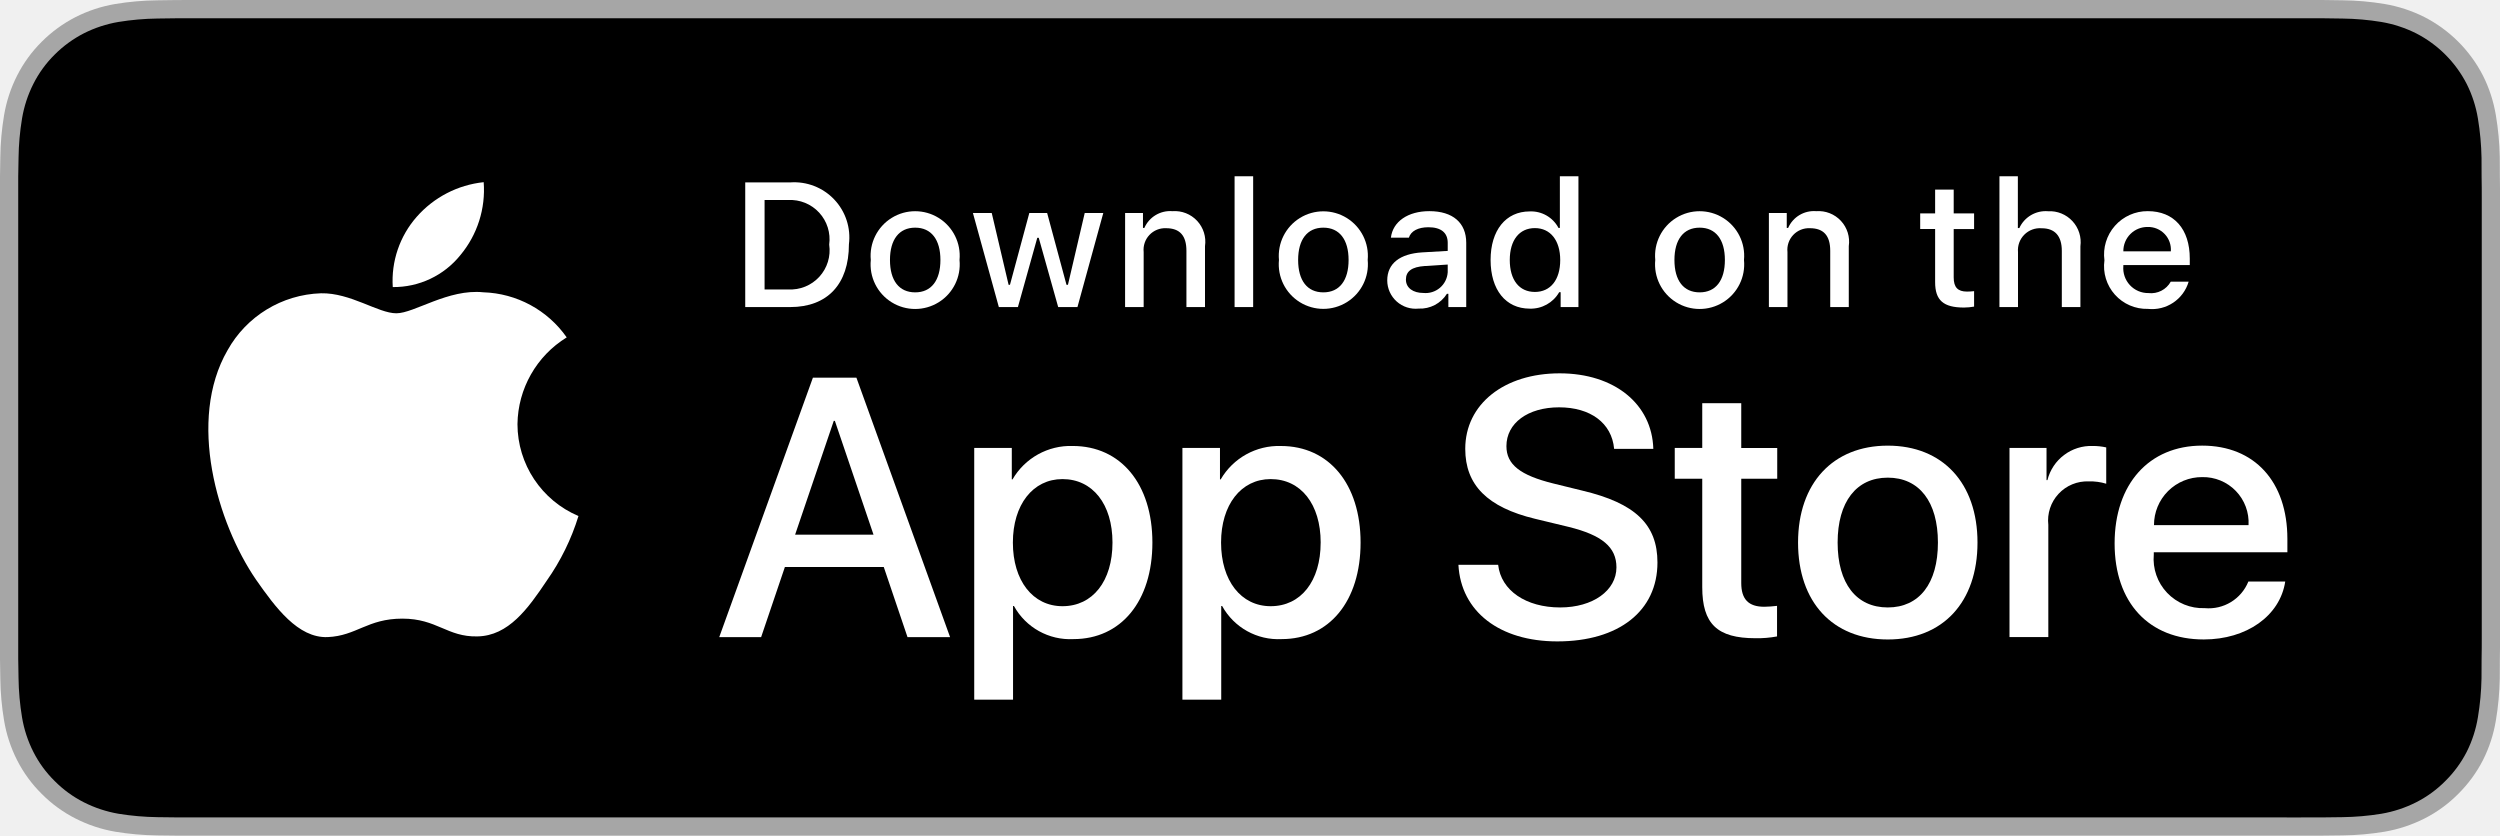
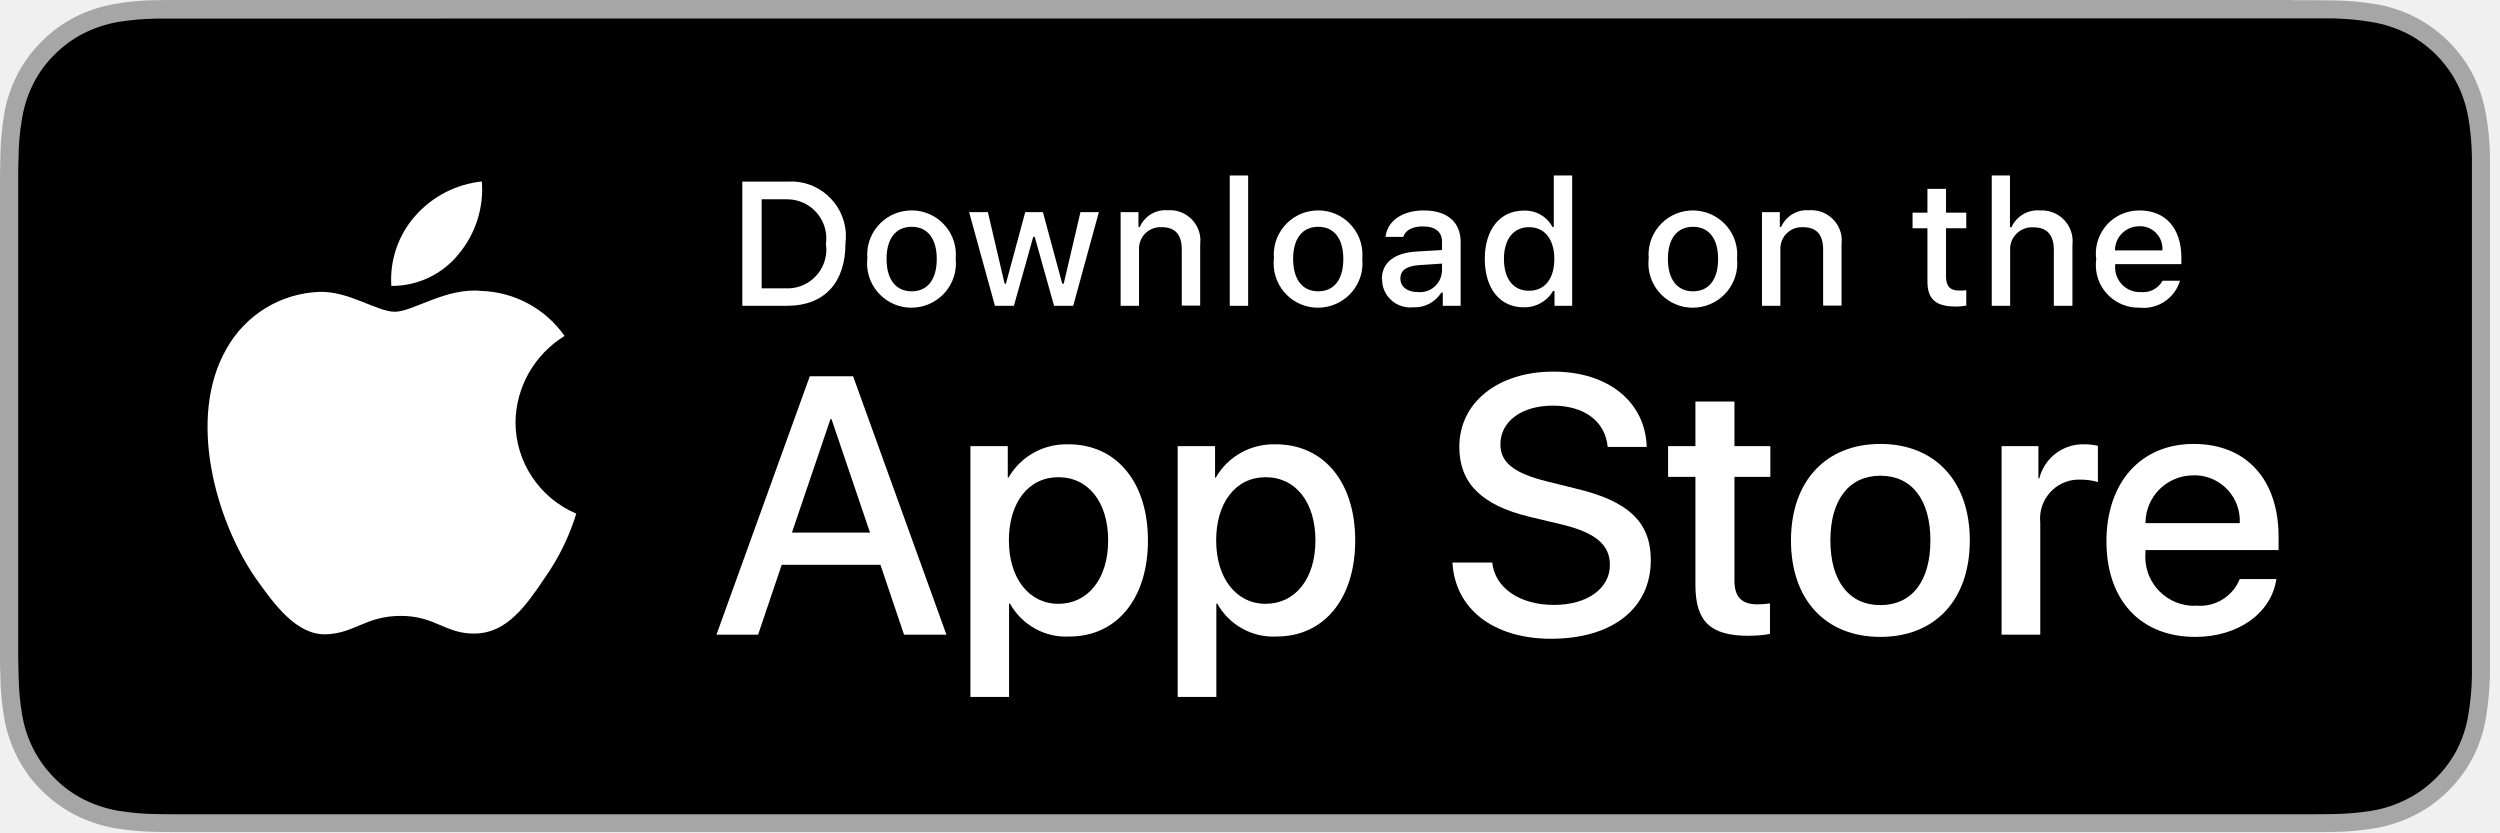
- <svg xmlns="http://www.w3.org/2000/svg" id="livetype" width="119.664" height="40" viewBox="0 0 119.664 40">
+ <svg xmlns="http://www.w3.org/2000/svg" id="artwork" viewBox="0 0 134.48 44.78">
  <g>
    <g>
-       <g>
-         <path d="M110.135,0H9.535c-.367,0-.729,0-1.095.002-.306.002-.61.008-.919.013A13.215,13.215,0,0,0,5.517.191a6.665,6.665,0,0,0-1.901.627A6.438,6.438,0,0,0,1.998,1.997,6.258,6.258,0,0,0,.819,3.618a6.601,6.601,0,0,0-.625,1.903,12.993,12.993,0,0,0-.179,2.002C.006,7.83.005,8.138,0,8.444V31.559c.005.31.006.611.015.922a12.992,12.992,0,0,0,.179,2.002,6.588,6.588,0,0,0,.625,1.904A6.208,6.208,0,0,0,1.998,38.001a6.274,6.274,0,0,0,1.619,1.179,6.701,6.701,0,0,0,1.901.631,13.455,13.455,0,0,0,2.004.177c.309.007.613.011.919.011C8.806,40,9.168,40,9.535,40H110.135c.359,0,.725,0,1.084-.002.305,0,.617-.004.922-.011a13.279,13.279,0,0,0,2-.177,6.804,6.804,0,0,0,1.908-.631,6.277,6.277,0,0,0,1.617-1.179,6.395,6.395,0,0,0,1.182-1.614,6.604,6.604,0,0,0,.619-1.904,13.506,13.506,0,0,0,.186-2.002c.004-.311.004-.611.004-.922.008-.363.008-.725.008-1.094V9.536c0-.366,0-.729-.008-1.092,0-.307,0-.614-.004-.921a13.507,13.507,0,0,0-.186-2.002,6.618,6.618,0,0,0-.619-1.903,6.466,6.466,0,0,0-2.799-2.8,6.768,6.768,0,0,0-1.908-.627,13.044,13.044,0,0,0-2-.177c-.305-.005-.617-.011-.922-.013-.359-.002-.725-.002-1.084-.002Z" style="fill: #a6a6a6" />
-         <path d="M8.445,39.125c-.305,0-.602-.004-.904-.011a12.687,12.687,0,0,1-1.869-.163,5.884,5.884,0,0,1-1.657-.548,5.406,5.406,0,0,1-1.397-1.017,5.321,5.321,0,0,1-1.021-1.397,5.722,5.722,0,0,1-.543-1.657,12.414,12.414,0,0,1-.167-1.875c-.006-.211-.015-.913-.015-.913V8.444S.882,7.753.888,7.55a12.37,12.37,0,0,1,.166-1.872,5.755,5.755,0,0,1,.543-1.662A5.373,5.373,0,0,1,2.612,2.618,5.565,5.565,0,0,1,4.014,1.595a5.823,5.823,0,0,1,1.653-.544A12.586,12.586,0,0,1,7.543.887L8.445.875H111.214l.913.013a12.385,12.385,0,0,1,1.858.163,5.938,5.938,0,0,1,1.671.548,5.594,5.594,0,0,1,2.415,2.42,5.763,5.763,0,0,1,.535,1.649,12.995,12.995,0,0,1,.174,1.887c.003.283.003.587.003.89.008.375.008.732.008,1.092V30.465c0,.363,0,.718-.008,1.075,0,.325,0,.623-.004.93a12.731,12.731,0,0,1-.171,1.853,5.739,5.739,0,0,1-.54,1.67,5.48,5.48,0,0,1-1.016,1.386,5.413,5.413,0,0,1-1.399,1.022,5.862,5.862,0,0,1-1.668.55,12.542,12.542,0,0,1-1.869.163c-.293.007-.6.011-.897.011l-1.084.002Z" />
-       </g>
-       <g id="_Group_" data-name="&lt;Group&gt;">
-         <g id="_Group_2" data-name="&lt;Group&gt;">
-           <g id="_Group_3" data-name="&lt;Group&gt;">
-             <path id="_Path_" data-name="&lt;Path&gt;" d="M24.769,20.301a4.949,4.949,0,0,1,2.357-4.152,5.066,5.066,0,0,0-3.991-2.158c-1.679-.176-3.307,1.005-4.163,1.005-.872,0-2.19-.987-3.608-.958a5.315,5.315,0,0,0-4.473,2.728c-1.934,3.348-.491,8.269,1.361,10.976.927,1.325,2.01,2.806,3.428,2.753,1.387-.058,1.905-.884,3.579-.884,1.659,0,2.145.884,3.591.851,1.488-.024,2.426-1.331,3.321-2.669a10.962,10.962,0,0,0,1.518-3.093A4.782,4.782,0,0,1,24.769,20.301Z" style="fill: #fff" />
-             <path id="_Path_2" data-name="&lt;Path&gt;" d="M22.037,12.211a4.872,4.872,0,0,0,1.115-3.491,4.957,4.957,0,0,0-3.208,1.66,4.636,4.636,0,0,0-1.144,3.361A4.099,4.099,0,0,0,22.037,12.211Z" style="fill: #fff" />
-           </g>
-         </g>
-         <g>
-           <path d="M42.302,27.14h-4.733l-1.137,3.356H34.427l4.483-12.418h2.083l4.483,12.418H43.438ZM38.059,25.591h3.752l-1.85-5.447h-.052Z" style="fill: #fff" />
-           <path d="M55.16,25.97c0,2.813-1.506,4.621-3.778,4.621a3.069,3.069,0,0,1-2.849-1.584h-.043v4.484h-1.858V21.442H48.43v1.506h.034a3.212,3.212,0,0,1,2.883-1.601C53.645,21.348,55.16,23.164,55.16,25.97Zm-1.91,0c0-1.833-.947-3.038-2.393-3.038-1.42,0-2.375,1.23-2.375,3.038,0,1.824.955,3.046,2.375,3.046C52.302,29.016,53.25,27.819,53.25,25.97Z" style="fill: #fff" />
-           <path d="M65.125,25.97c0,2.813-1.506,4.621-3.778,4.621a3.069,3.069,0,0,1-2.849-1.584h-.043v4.484h-1.858V21.442H58.395v1.506h.034A3.212,3.212,0,0,1,61.312,21.348C63.61,21.348,65.125,23.164,65.125,25.97Zm-1.91,0c0-1.833-.947-3.038-2.393-3.038-1.42,0-2.375,1.23-2.375,3.038,0,1.824.955,3.046,2.375,3.046C62.267,29.016,63.214,27.819,63.214,25.97Z" style="fill: #fff" />
-           <path d="M71.71,27.036c.138,1.231,1.334,2.04,2.969,2.04,1.566,0,2.693-.809,2.693-1.919,0-.964-.68-1.541-2.289-1.937l-1.609-.388c-2.28-.551-3.339-1.617-3.339-3.348,0-2.143,1.867-3.614,4.519-3.614,2.624,0,4.423,1.472,4.483,3.614h-1.876c-.112-1.239-1.137-1.987-2.634-1.987s-2.521.757-2.521,1.858c0,.878.654,1.395,2.255,1.79l1.368.336c2.548.603,3.606,1.626,3.606,3.442,0,2.323-1.851,3.778-4.794,3.778-2.754,0-4.613-1.421-4.733-3.667Z" style="fill: #fff" />
-           <path d="M83.346,19.3v2.143h1.722v1.472H83.346v4.991c0,.775.345,1.137,1.102,1.137a5.808,5.808,0,0,0,.611-.043v1.463a5.104,5.104,0,0,1-1.032.086c-1.833,0-2.548-.688-2.548-2.444V22.914H80.163V21.442H81.479V19.3Z" style="fill: #fff" />
-           <path d="M86.065,25.97c0-2.849,1.678-4.639,4.294-4.639,2.625,0,4.295,1.79,4.295,4.639,0,2.856-1.661,4.639-4.295,4.639C87.726,30.608,86.065,28.826,86.065,25.97Zm6.695,0c0-1.954-.896-3.107-2.401-3.107s-2.4,1.162-2.4,3.107c0,1.962.895,3.106,2.4,3.106S92.76,27.932,92.76,25.97Z" style="fill: #fff" />
-           <path d="M96.186,21.442h1.772v1.541h.043a2.159,2.159,0,0,1,2.178-1.636,2.866,2.866,0,0,1,.637.069v1.738a2.598,2.598,0,0,0-.835-.112,1.873,1.873,0,0,0-1.937,2.083v5.37h-1.858Z" style="fill: #fff" />
-           <path d="M109.384,27.837c-.25,1.644-1.851,2.771-3.898,2.771-2.634,0-4.269-1.765-4.269-4.596,0-2.84,1.644-4.682,4.19-4.682,2.505,0,4.08,1.721,4.08,4.466v.637h-6.395v.112a2.358,2.358,0,0,0,2.436,2.564,2.048,2.048,0,0,0,2.091-1.273Zm-6.282-2.702h4.526a2.177,2.177,0,0,0-2.221-2.298A2.292,2.292,0,0,0,103.102,25.135Z" style="fill: #fff" />
+       <path d="M123.29,0H10.67C10.26,0,9.86,0,9.45,0c-.34,0-.68,0-1.03.01-.75,0-1.5.07-2.24.2-.74.13-1.46.36-2.13.7-.67.34-1.28.79-1.81,1.32-.53.53-.98,1.14-1.32,1.81-.34.67-.58,1.39-.7,2.13-.12.74-.19,1.49-.2,2.24-.01.34-.01.69-.02,1.03v25.87c0,.35,0,.68.02,1.03,0,.75.08,1.5.2,2.24.12.74.36,1.46.7,2.13.34.67.78,1.28,1.32,1.81.53.53,1.14.98,1.81,1.32.67.34,1.39.58,2.13.71.74.12,1.49.19,2.24.2.35,0,.69.01,1.03.01.41,0,.81,0,1.23,0h112.61c.4,0,.81,0,1.21,0,.34,0,.69,0,1.03-.01.75,0,1.5-.08,2.24-.2.74-.13,1.46-.37,2.14-.71.67-.34,1.28-.79,1.81-1.32.53-.53.98-1.14,1.32-1.81.34-.67.57-1.39.69-2.13.12-.74.19-1.49.21-2.24,0-.35,0-.68,0-1.03,0-.41,0-.81,0-1.22V10.67c0-.41,0-.82,0-1.22,0-.34,0-.69,0-1.03-.01-.75-.08-1.5-.21-2.24-.12-.74-.36-1.46-.69-2.13-.69-1.35-1.79-2.44-3.13-3.13-.67-.34-1.39-.58-2.14-.7-.74-.12-1.49-.19-2.24-.2-.34,0-.69-.01-1.03-.01-.4,0-.81,0-1.21,0h0Z" style="fill: #a6a6a6; stroke-width: 0px;" />
+       <path d="M9.45,43.8c-.34,0-.67,0-1.01-.01-.7,0-1.4-.07-2.09-.18-.65-.11-1.27-.32-1.85-.61-.58-.29-1.11-.68-1.56-1.14-.46-.46-.85-.98-1.14-1.56-.3-.58-.5-1.21-.61-1.86-.12-.69-.18-1.4-.19-2.1,0-.24-.02-1.02-.02-1.02V9.45s0-.77.02-1c0-.7.07-1.4.19-2.1.11-.65.31-1.27.61-1.86.29-.58.68-1.11,1.14-1.56.46-.46.99-.85,1.57-1.14.58-.29,1.21-.5,1.85-.61.69-.11,1.4-.17,2.1-.18h1.01s115.04-.01,115.04-.01h1.02c.7.02,1.39.08,2.08.2.65.11,1.28.32,1.87.61,1.16.6,2.11,1.55,2.7,2.71.29.58.49,1.2.6,1.85.12.7.18,1.4.19,2.11,0,.32,0,.66,0,1,0,.42,0,.82,0,1.22v23.43c0,.41,0,.8,0,1.2,0,.36,0,.7,0,1.04-.01.7-.08,1.39-.19,2.07-.1.65-.31,1.28-.6,1.87-.3.57-.68,1.1-1.14,1.55-.46.46-.99.85-1.57,1.14-.59.3-1.22.51-1.87.62-.69.11-1.39.17-2.09.18-.33,0-.67.01-1,.01h-1.21s-113.83,0-113.83,0Z" style="fill: #000; stroke-width: 0px;" />
+     </g>
+     <g id="_Group_" data-name=" Group ">
+       <g id="_Group_2" data-name=" Group 2">
+         <g id="_Group_3" data-name=" Group 3">
+           <path id="_Path_" data-name=" Path " d="M27.73,22.72c.02-1.9,1.02-3.65,2.64-4.65-1.03-1.46-2.68-2.36-4.47-2.42-1.88-.2-3.7,1.12-4.66,1.12s-2.45-1.11-4.04-1.07c-2.09.07-3.99,1.23-5.01,3.05-2.16,3.75-.55,9.26,1.52,12.29,1.04,1.48,2.25,3.14,3.84,3.08,1.55-.06,2.13-.99,4.01-.99s2.4.99,4.02.95c1.67-.03,2.72-1.49,3.72-2.99.75-1.06,1.32-2.23,1.7-3.46-1.98-.84-3.27-2.78-3.27-4.92Z" style="fill: #fff; stroke-width: 0px;" />
+           <path id="_Path_2" data-name=" Path 2" d="M24.67,13.67c.91-1.09,1.36-2.49,1.25-3.91-1.39.15-2.67.81-3.59,1.86-.91,1.03-1.37,2.39-1.28,3.76,1.41.01,2.74-.62,3.62-1.71Z" style="fill: #fff; stroke-width: 0px;" />
        </g>
      </g>
-     </g>
-     <g id="_Group_4" data-name="&lt;Group&gt;">
      <g>
-         <path d="M37.826,8.731a2.64,2.64,0,0,1,2.808,2.965c0,1.906-1.03,3.002-2.808,3.002H35.671V8.731Zm-1.229,5.123h1.125a1.876,1.876,0,0,0,1.968-2.146,1.881,1.881,0,0,0-1.968-2.134h-1.125Z" style="fill: #fff" />
-         <path d="M41.681,12.444a2.133,2.133,0,1,1,4.247,0,2.134,2.134,0,1,1-4.247,0Zm3.333,0c0-.976-.438-1.547-1.208-1.547-.772,0-1.207.571-1.207,1.547,0,.984.435,1.55,1.207,1.55C44.575,13.995,45.014,13.424,45.014,12.444Z" style="fill: #fff" />
-         <path d="M51.573,14.698h-.922l-.931-3.316h-.07l-.927,3.316h-.913l-1.241-4.503h.901l.807,3.436h.066l.926-3.436h.853l.926,3.436h.07l.803-3.436h.889Z" style="fill: #fff" />
-         <path d="M53.854,10.195H54.709v.715h.066a1.348,1.348,0,0,1,1.344-.802,1.465,1.465,0,0,1,1.559,1.675v2.915h-.889V12.006c0-.724-.314-1.083-.972-1.083a1.033,1.033,0,0,0-1.075,1.141v2.634h-.889Z" style="fill: #fff" />
-         <path d="M59.094,8.437h.889v6.261h-.889Z" style="fill: #fff" />
-         <path d="M61.218,12.444a2.133,2.133,0,1,1,4.248,0,2.134,2.134,0,1,1-4.248,0Zm3.333,0c0-.976-.438-1.547-1.208-1.547-.772,0-1.207.571-1.207,1.547,0,.984.435,1.55,1.207,1.55C64.112,13.995,64.551,13.424,64.551,12.444Z" style="fill: #fff" />
-         <path d="M66.401,13.424c0-.811.604-1.278,1.675-1.344l1.22-.07v-.389c0-.476-.314-.744-.922-.744-.496,0-.84.182-.938.5h-.86c.091-.773.818-1.27,1.84-1.27,1.129,0,1.766.562,1.766,1.513v3.077h-.855v-.633h-.07a1.515,1.515,0,0,1-1.353.707A1.36,1.36,0,0,1,66.401,13.424Zm2.895-.385v-.376l-1.1.07c-.62.042-.901.252-.901.649,0,.405.352.641.835.641A1.062,1.062,0,0,0,69.295,13.04Z" style="fill: #fff" />
-         <path d="M71.348,12.444c0-1.423.731-2.324,1.869-2.324a1.484,1.484,0,0,1,1.381.79h.066V8.437h.889v6.261h-.852v-.711h-.07a1.563,1.563,0,0,1-1.414.786C72.072,14.772,71.348,13.871,71.348,12.444Zm.918,0c0,.955.45,1.53,1.203,1.53.749,0,1.212-.583,1.212-1.526,0-.938-.468-1.53-1.212-1.53C72.721,10.918,72.266,11.497,72.266,12.444Z" style="fill: #fff" />
-         <path d="M79.23,12.444a2.133,2.133,0,1,1,4.247,0,2.134,2.134,0,1,1-4.247,0Zm3.333,0c0-.976-.438-1.547-1.208-1.547-.772,0-1.207.571-1.207,1.547,0,.984.435,1.55,1.207,1.55C82.125,13.995,82.563,13.424,82.563,12.444Z" style="fill: #fff" />
-         <path d="M84.669,10.195h.855v.715h.066a1.348,1.348,0,0,1,1.344-.802,1.465,1.465,0,0,1,1.559,1.675v2.915H87.605V12.006c0-.724-.314-1.083-.972-1.083a1.033,1.033,0,0,0-1.075,1.141v2.634h-.889Z" style="fill: #fff" />
-         <path d="M93.515,9.074v1.142h.976v.749h-.976V13.279c0,.472.194.678.637.678a2.967,2.967,0,0,0,.339-.021v.74a2.916,2.916,0,0,1-.483.045c-.988,0-1.382-.348-1.382-1.216v-2.543h-.715v-.749h.715V9.074Z" style="fill: #fff" />
-         <path d="M95.705,8.437h.881v2.481h.07a1.386,1.386,0,0,1,1.373-.807,1.483,1.483,0,0,1,1.551,1.679v2.907H98.69v-2.688c0-.719-.335-1.083-.963-1.083a1.052,1.052,0,0,0-1.134,1.142v2.63h-.889Z" style="fill: #fff" />
-         <path d="M104.761,13.482a1.828,1.828,0,0,1-1.951,1.303A2.045,2.045,0,0,1,100.73,12.46a2.077,2.077,0,0,1,2.076-2.353c1.253,0,2.009.856,2.009,2.27V12.688h-3.18v.05a1.19,1.19,0,0,0,1.199,1.29,1.079,1.079,0,0,0,1.071-.546Zm-3.126-1.451h2.274a1.086,1.086,0,0,0-1.108-1.167A1.152,1.152,0,0,0,101.635,12.031Z" style="fill: #fff" />
+         <path d="M47.35,30.38h-5.3l-1.27,3.76h-2.24l5.02-13.9h2.33l5.02,13.9h-2.28l-1.27-3.76ZM42.6,28.65h4.2l-2.07-6.1h-.06l-2.07,6.1Z" style="fill: #fff; stroke-width: 0px;" />
+         <path d="M61.75,29.07c0,3.15-1.69,5.17-4.23,5.17-1.31.07-2.55-.62-3.19-1.77h-.05v5.02h-2.08v-13.49h2.01v1.69h.04c.66-1.15,1.9-1.83,3.23-1.79,2.57,0,4.27,2.03,4.27,5.17ZM59.61,29.07c0-2.05-1.06-3.4-2.68-3.4s-2.66,1.38-2.66,3.4,1.07,3.41,2.66,3.41,2.68-1.34,2.68-3.41Z" style="fill: #fff; stroke-width: 0px;" />
+         <path d="M72.9,29.07c0,3.15-1.69,5.17-4.23,5.17-1.31.07-2.55-.62-3.19-1.77h-.05v5.02h-2.08v-13.49h2.01v1.69h.04c.66-1.15,1.9-1.83,3.23-1.79,2.57,0,4.27,2.03,4.27,5.17ZM70.76,29.07c0-2.05-1.06-3.4-2.68-3.4s-2.66,1.38-2.66,3.4,1.07,3.41,2.66,3.41,2.68-1.34,2.68-3.41h0Z" style="fill: #fff; stroke-width: 0px;" />
+         <path d="M80.27,30.26c.15,1.38,1.49,2.28,3.32,2.28s3.01-.91,3.01-2.15c0-1.08-.76-1.73-2.56-2.17l-1.8-.43c-2.55-.62-3.74-1.81-3.74-3.75,0-2.4,2.09-4.05,5.06-4.05s4.95,1.65,5.02,4.05h-2.1c-.13-1.39-1.27-2.22-2.95-2.22s-2.82.85-2.82,2.08c0,.98.73,1.56,2.52,2l1.53.38c2.85.67,4.04,1.82,4.04,3.85,0,2.6-2.07,4.23-5.37,4.23-3.08,0-5.16-1.59-5.3-4.1h2.13Z" style="fill: #fff; stroke-width: 0px;" />
+         <path d="M93.3,21.6v2.4h1.93v1.65h-1.93v5.59c0,.87.39,1.27,1.23,1.27.23,0,.46-.02.68-.05v1.64c-.38.07-.77.1-1.16.1-2.05,0-2.85-.77-2.85-2.74v-5.81h-1.47v-1.65h1.47v-2.4h2.09Z" style="fill: #fff; stroke-width: 0px;" />
+         <path d="M96.34,29.07c0-3.19,1.88-5.19,4.81-5.19s4.81,2,4.81,5.19-1.86,5.19-4.81,5.19-4.81-2-4.81-5.19ZM103.84,29.07c0-2.19-1-3.48-2.69-3.48s-2.69,1.3-2.69,3.48,1,3.48,2.69,3.48,2.69-1.28,2.69-3.48h0Z" style="fill: #fff; stroke-width: 0px;" />
+         <path d="M107.67,24h1.98v1.73h.05c.28-1.11,1.29-1.87,2.44-1.83.24,0,.48.03.71.08v1.95c-.3-.09-.62-.13-.93-.13-1.16-.05-2.13.85-2.18,2.01,0,.11,0,.22.01.32v6.01h-2.08v-10.13Z" style="fill: #fff; stroke-width: 0px;" />
+         <path d="M122.45,31.16c-.28,1.84-2.07,3.1-4.36,3.1-2.95,0-4.78-1.98-4.78-5.14s1.84-5.24,4.69-5.24,4.57,1.93,4.57,5v.71h-7.16v.13c-.13,1.45.94,2.73,2.4,2.86.11,0,.22.01.33,0,1.01.09,1.96-.49,2.34-1.43h1.98ZM115.41,28.14h5.07c.07-1.34-.95-2.49-2.3-2.57-.06,0-.13,0-.19,0-1.42,0-2.57,1.13-2.58,2.55,0,0,0,.01,0,.02Z" style="fill: #fff; stroke-width: 0px;" />
      </g>
    </g>
  </g>
+   <g id="_Group_4" data-name=" Group 4">
+     <g>
+       <path d="M42.34,9.77c1.63-.12,3.04,1.11,3.16,2.74.01.19,0,.39-.02.58,0,2.13-1.15,3.36-3.14,3.36h-2.41v-6.68h2.41ZM40.97,15.51h1.26c1.16.07,2.15-.81,2.22-1.97,0-.14,0-.29-.02-.43.16-1.15-.65-2.21-1.8-2.37-.13-.02-.27-.02-.4-.02h-1.26v4.79Z" style="fill: #fff; stroke-width: 0px;" />
+       <path d="M46.66,13.93c-.13-1.31.84-2.48,2.15-2.6,1.31-.13,2.48.84,2.6,2.15.01.15.01.3,0,.45.13,1.31-.83,2.48-2.15,2.61-1.31.13-2.48-.83-2.61-2.15-.01-.15-.01-.31,0-.46ZM50.39,13.93c0-1.09-.49-1.73-1.35-1.73s-1.35.64-1.35,1.73.49,1.74,1.35,1.74c.86,0,1.35-.64,1.35-1.74h0Z" style="fill: #fff; stroke-width: 0px;" />
+       <path d="M57.73,16.45h-1.03l-1.04-3.71h-.08l-1.04,3.71h-1.02l-1.39-5.04h1.01l.9,3.85h.07l1.04-3.85h.95l1.04,3.85h.08l.9-3.85h.99l-1.38,5.04Z" style="fill: #fff; stroke-width: 0px;" />
+       <path d="M60.28,11.41h.96v.8h.07c.26-.59.86-.95,1.5-.9.9-.07,1.69.61,1.76,1.51,0,.12,0,.24-.01.36v3.26h-.99v-3.01c0-.81-.35-1.21-1.09-1.21-.64-.03-1.18.46-1.21,1.1,0,.06,0,.12,0,.18v2.95h-.99v-5.04Z" style="fill: #fff; stroke-width: 0px;" />
+       <path d="M66.15,9.44h.99v7.01h-.99v-7.01Z" style="fill: #fff; stroke-width: 0px;" />
+       <path d="M68.53,13.93c-.13-1.31.84-2.48,2.15-2.6,1.31-.13,2.48.84,2.6,2.15.01.15.01.3,0,.45.13,1.31-.83,2.48-2.15,2.61s-2.48-.83-2.61-2.15c-.01-.15-.01-.31,0-.46ZM72.26,13.93c0-1.09-.49-1.73-1.35-1.73s-1.35.64-1.35,1.73.49,1.74,1.35,1.74c.86,0,1.35-.64,1.35-1.74Z" style="fill: #fff; stroke-width: 0px;" />
+       <path d="M74.33,15.03c0-.91.68-1.43,1.87-1.5l1.37-.08v-.44c0-.53-.35-.83-1.03-.83-.56,0-.94.2-1.05.56h-.96c.1-.87.92-1.42,2.06-1.42,1.26,0,1.98.63,1.98,1.69v3.44h-.96v-.71h-.08c-.33.52-.9.82-1.51.79-.84.09-1.59-.52-1.67-1.36,0-.05,0-.1,0-.15ZM77.57,14.6v-.42l-1.23.08c-.69.05-1.01.28-1.01.73s.39.72.93.72c.65.07,1.24-.41,1.3-1.06,0-.01,0-.03,0-.04Z" style="fill: #fff; stroke-width: 0px;" />
+       <path d="M79.87,13.93c0-1.59.82-2.6,2.09-2.6.64-.03,1.25.31,1.55.88h.07v-2.77h.99v7.01h-.95v-.8h-.08c-.32.56-.93.9-1.58.88-1.28,0-2.09-1.01-2.09-2.61ZM80.9,13.93c0,1.07.5,1.71,1.35,1.71s1.36-.65,1.36-1.71-.52-1.71-1.36-1.71-1.35.65-1.35,1.71h0Z" style="fill: #fff; stroke-width: 0px;" />
+       <path d="M88.69,13.93c-.13-1.31.84-2.48,2.15-2.6s2.48.84,2.6,2.15c.01.15.01.3,0,.45.13,1.31-.83,2.48-2.15,2.61-1.31.13-2.48-.83-2.61-2.15-.01-.15-.01-.31,0-.46ZM92.42,13.93c0-1.09-.49-1.73-1.35-1.73s-1.35.64-1.35,1.73.49,1.74,1.35,1.74c.86,0,1.35-.64,1.35-1.74Z" style="fill: #fff; stroke-width: 0px;" />
+       <path d="M94.78,11.41h.96v.8h.07c.26-.59.86-.95,1.5-.9.9-.07,1.69.61,1.76,1.51,0,.12,0,.24-.01.36v3.26h-.99v-3.01c0-.81-.35-1.21-1.09-1.21-.64-.03-1.18.46-1.21,1.1,0,.06,0,.12,0,.18v2.95h-.99v-5.04Z" style="fill: #fff; stroke-width: 0px;" />
+       <path d="M104.68,10.16v1.28h1.09v.84h-1.09v2.59c0,.53.22.76.71.76.13,0,.25,0,.38-.02v.83c-.18.03-.36.05-.54.05-1.11,0-1.55-.39-1.55-1.36v-2.85h-.8v-.84h.8v-1.28h1Z" style="fill: #fff; stroke-width: 0px;" />
+       <path d="M107.13,9.44h.99v2.78h.08c.27-.59.89-.96,1.54-.9.92-.05,1.7.65,1.75,1.57,0,.1,0,.21-.01.31v3.25h-1v-3.01c0-.81-.38-1.21-1.08-1.21-.65-.05-1.22.43-1.27,1.08,0,.07,0,.13,0,.2v2.94h-.99v-7.01Z" style="fill: #fff; stroke-width: 0px;" />
+       <path d="M117.27,15.09c-.28.95-1.2,1.57-2.18,1.46-1.26.03-2.32-.96-2.35-2.23,0-.12,0-.25.02-.37-.17-1.27.72-2.44,2-2.61.11-.01.22-.02.33-.02,1.4,0,2.25.96,2.25,2.54v.35h-3.56v.06c-.06.73.48,1.38,1.22,1.44.04,0,.08,0,.13,0,.49.06.96-.18,1.2-.61h.96ZM113.77,13.47h2.55c.05-.67-.45-1.25-1.12-1.3-.04,0-.08,0-.12,0-.71,0-1.3.56-1.31,1.27,0,.01,0,.02,0,.03h0Z" style="fill: #fff; stroke-width: 0px;" />
+     </g>
+   </g>
</svg>
